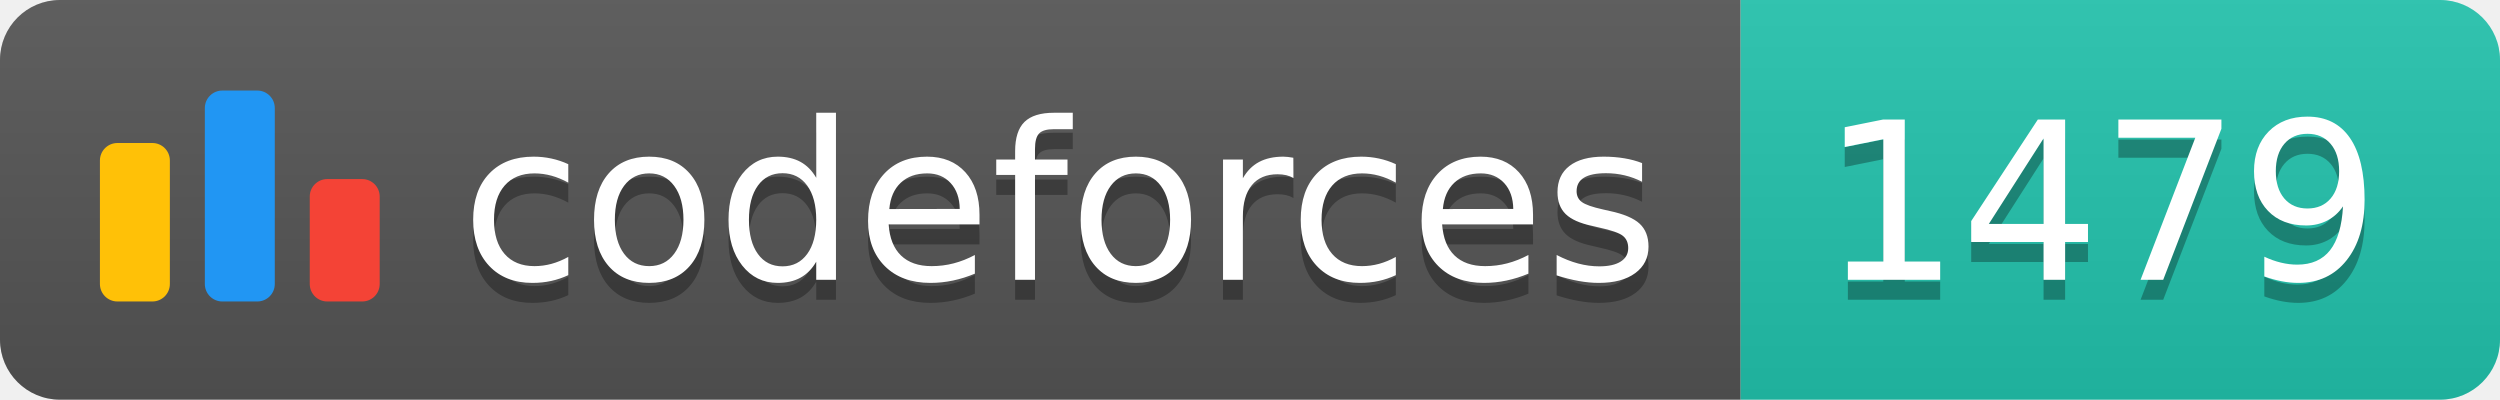
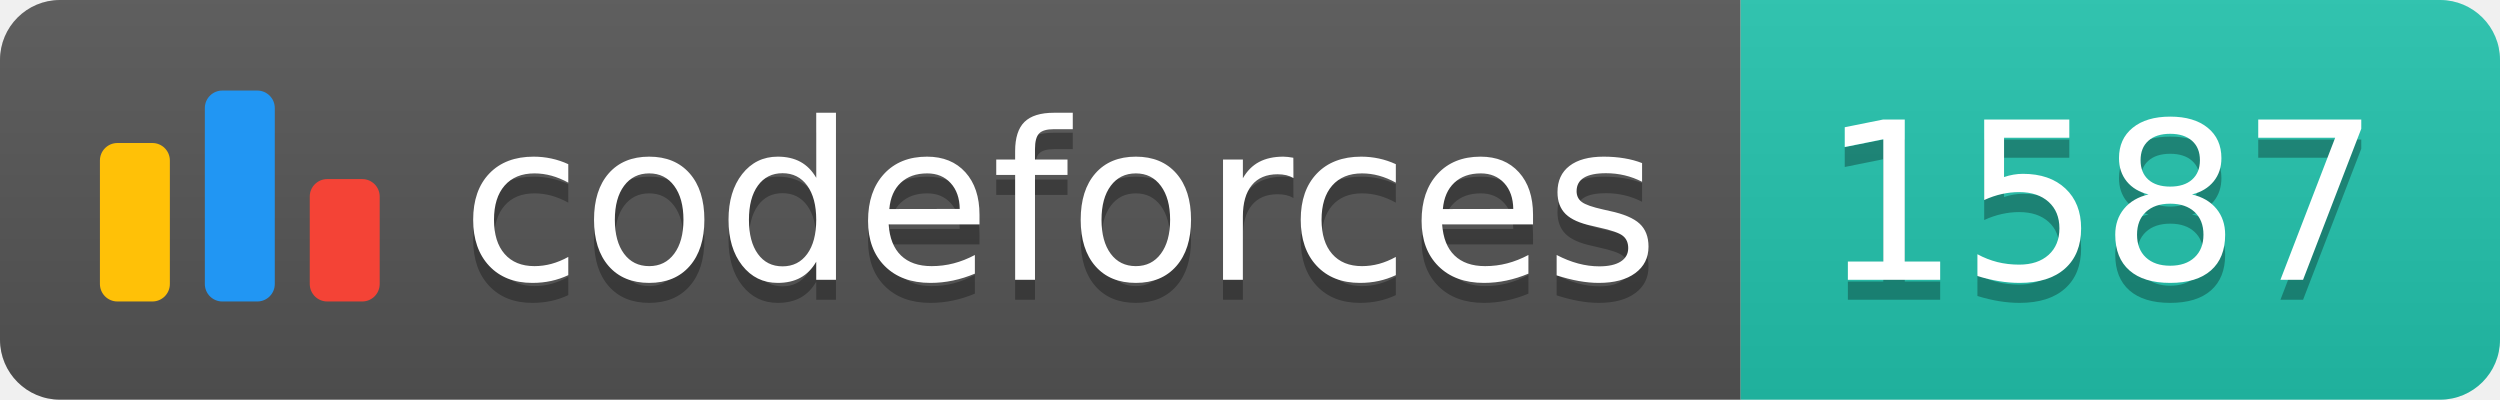
<svg xmlns="http://www.w3.org/2000/svg" width="125.1" height="20">
  <linearGradient id="smooth" x2="0" y2="100%">
    <stop offset="0" stop-color="#bbb" stop-opacity=".1" />
    <stop offset="1" stop-opacity=".1" />
  </linearGradient>
  <clipPath id="round">
    <rect width="125.1" height="20" rx="3" fill="#fff" />
  </clipPath>
  <g clip-path="url(#round)">
    <rect width="87.1" height="20" fill="#555" />
    <rect x="87.1" width="38.0" height="20" fill="#22C4AE" />
    <rect width="125.1" height="20" fill="url(#smooth)" />
  </g>
  <g fill="#fff" text-anchor="middle" font-family="DejaVu Sans,Verdana,Geneva,sans-serif" font-size="110">
    <svg x="5" y="3" class="logo" width="14" height="14" viewBox="0 0 32 25" fill="none">
      <rect y="6" width="8" height="18.125" rx="2" fill="#FFC107" />
      <rect x="24" y="10.125" width="8" height="14" rx="2" fill="#F44336" />
      <rect x="12" width="8" height="24.125" rx="2" fill="#2196F3" />
    </svg>
    <text x="530.5" y="150" fill="#010101" fill-opacity=".3" transform="scale(0.1)" textLength="601.0" lengthAdjust="spacing">codeforces
        </text>
    <text x="530.5" y="140" transform="scale(0.1)" textLength="601.0" lengthAdjust="spacing">codeforces</text>
-     <text x="1051.0" y="150" fill="#010101" fill-opacity=".3" transform="scale(0.1)" textLength="280.0" lengthAdjust="spacing">1479
+     <text x="1051.0" y="150" fill="#010101" fill-opacity=".3" transform="scale(0.1)" textLength="280.0" lengthAdjust="spacing">1587
        </text>
-     <text x="1051.0" y="140" transform="scale(0.1)" textLength="280.0" lengthAdjust="spacing">1479</text>
+     <text x="1051.0" y="140" transform="scale(0.1)" textLength="280.0" lengthAdjust="spacing">1587</text>
  </g>
</svg>
